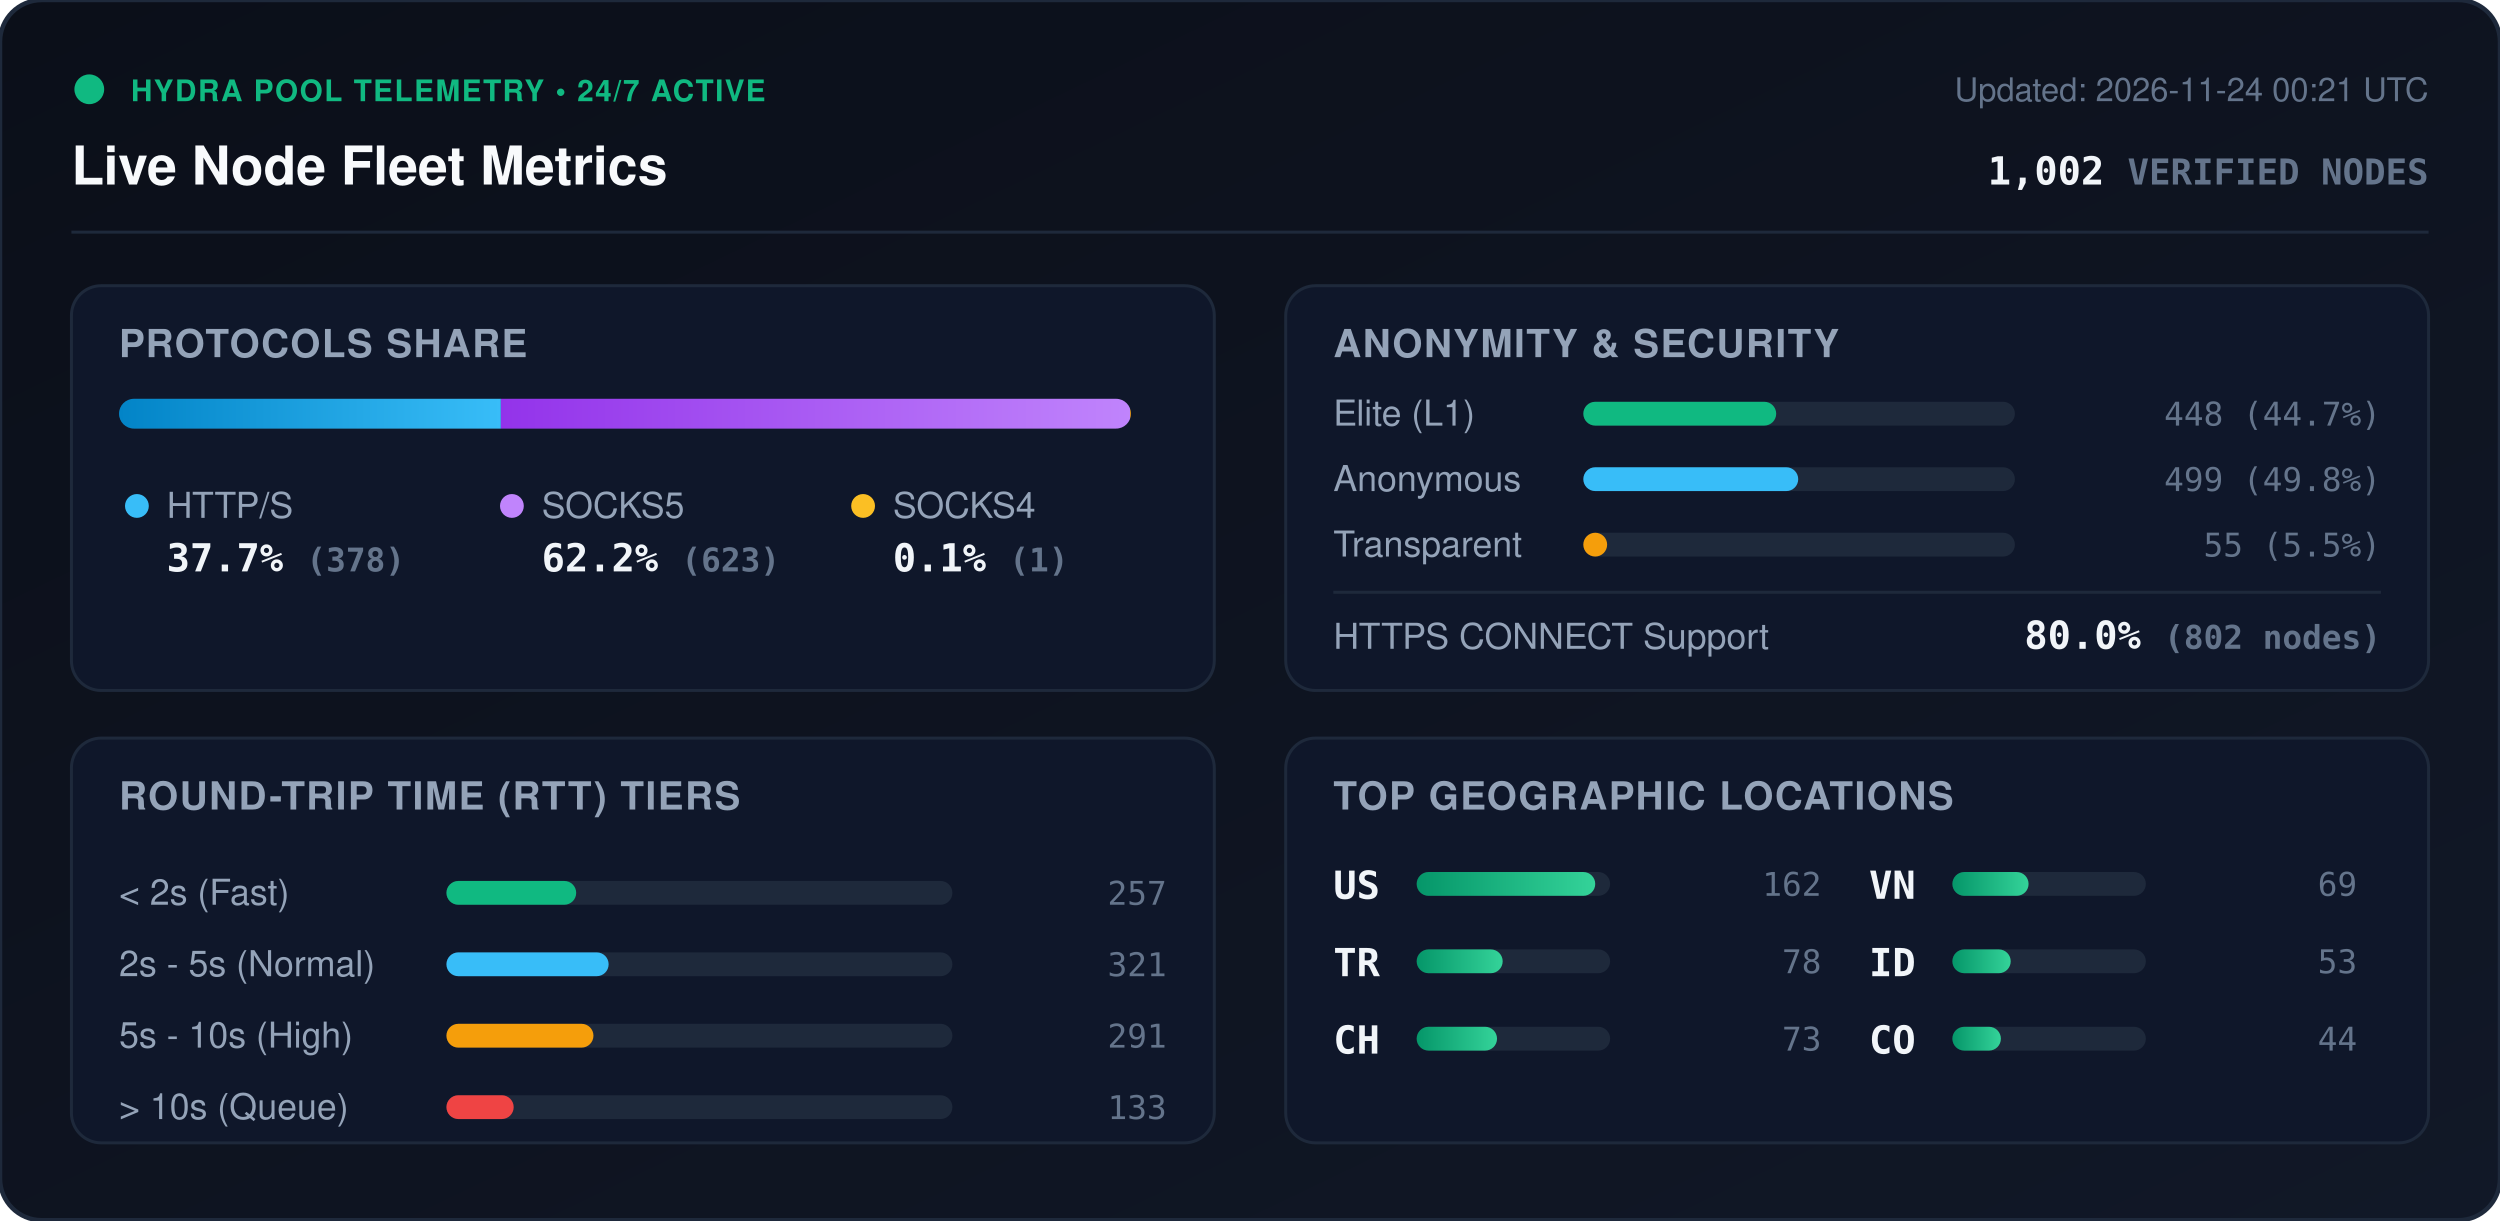
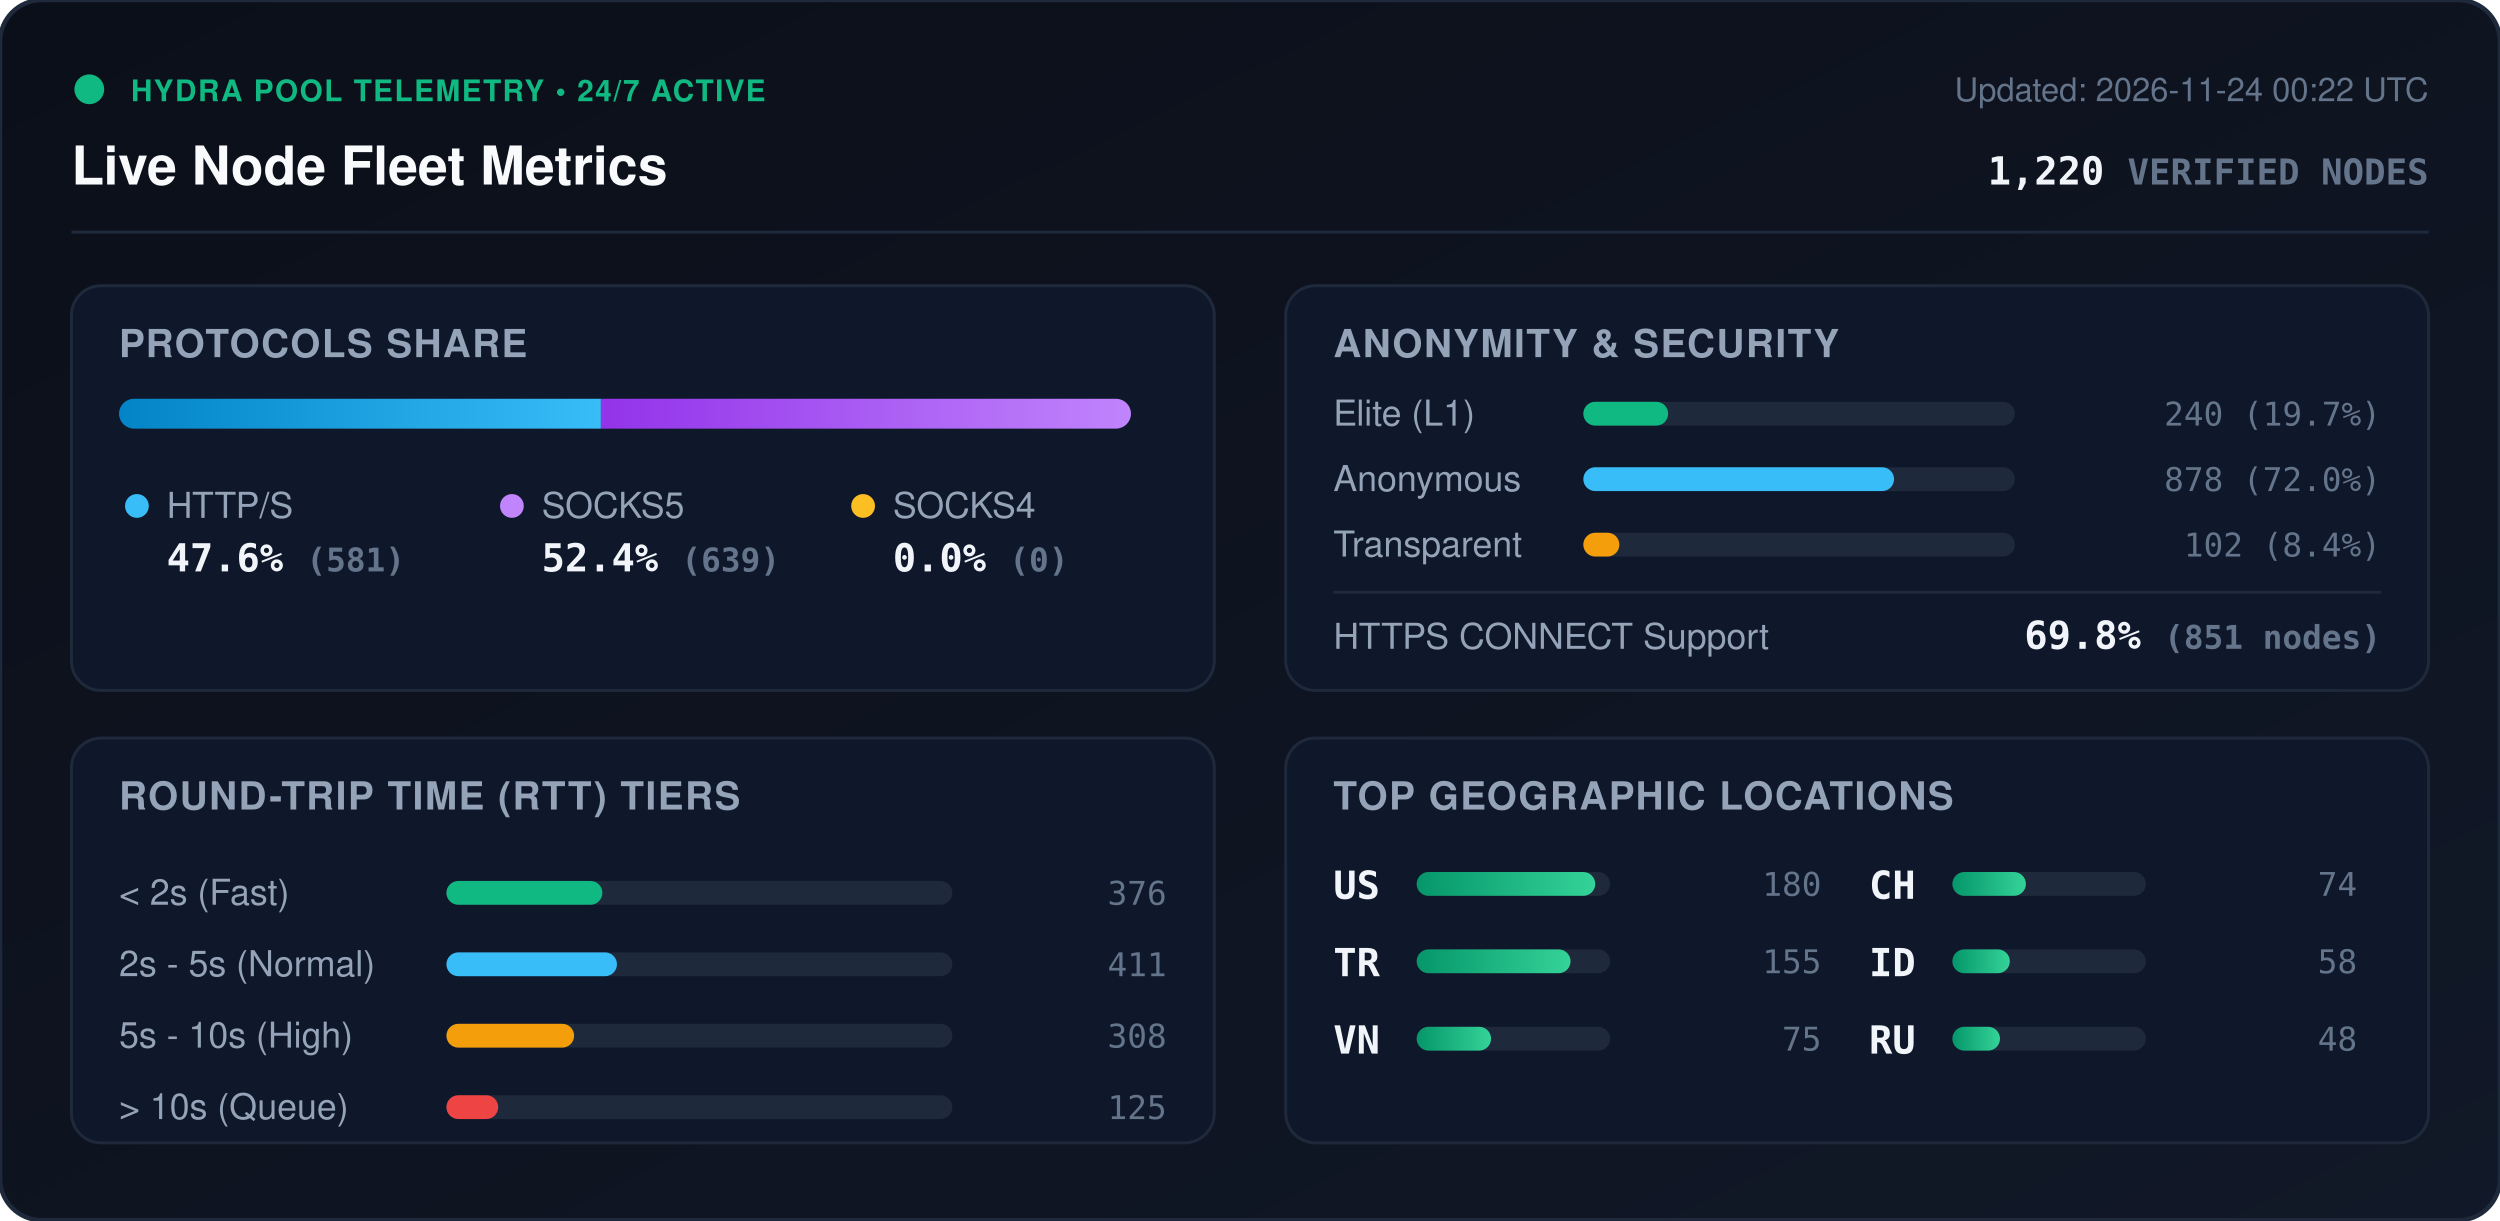
<svg xmlns="http://www.w3.org/2000/svg" viewBox="0 0 840 410" width="840" height="410" style="max-width: 100%; height: auto;">
  <defs>
    <linearGradient id="bg" x1="0%" y1="0%" x2="100%" y2="100%">
      <stop offset="0%" stop-color="#0b0f19" />
      <stop offset="100%" stop-color="#111827" />
    </linearGradient>
    <linearGradient id="bar-http" x1="0%" y1="0%" x2="100%" y2="0%">
      <stop offset="0%" stop-color="#0284c7" />
      <stop offset="100%" stop-color="#38bdf8" />
    </linearGradient>
    <linearGradient id="bar-socks5" x1="0%" y1="0%" x2="100%" y2="0%">
      <stop offset="0%" stop-color="#9333ea" />
      <stop offset="100%" stop-color="#c084fc" />
    </linearGradient>
    <linearGradient id="bar-socks4" x1="0%" y1="0%" x2="100%" y2="0%">
      <stop offset="0%" stop-color="#d97706" />
      <stop offset="100%" stop-color="#fbbf24" />
    </linearGradient>
    <linearGradient id="bar-green" x1="0%" y1="0%" x2="100%" y2="0%">
      <stop offset="0%" stop-color="#059669" />
      <stop offset="100%" stop-color="#34d399" />
    </linearGradient>
    <clipPath id="prog-track-clip">
      <rect width="340.0" height="10" rx="5" />
    </clipPath>
    <style>
      .title { font: 700 18px -apple-system, BlinkMacSystemFont, 'Segoe UI', Helvetica, Arial, sans-serif; fill: #f8fafc; }
      .sub { font: 500 11px -apple-system, BlinkMacSystemFont, 'Segoe UI', Helvetica, Arial, sans-serif; fill: #64748b; }
      .section-hdr { font: 600 13px -apple-system, BlinkMacSystemFont, 'Segoe UI', Helvetica, Arial, sans-serif; fill: #94a3b8; letter-spacing: 0.5px; }
      .metric-val { font: 700 13px -apple-system, BlinkMacSystemFont, 'Segoe UI', Helvetica, Arial, sans-serif; fill: #f1f5f9; }
      .metric-lbl { font: 500 12px -apple-system, BlinkMacSystemFont, 'Segoe UI', Helvetica, Arial, sans-serif; fill: #94a3b8; }
      .badge-txt { font: 700 10px -apple-system, BlinkMacSystemFont, 'Segoe UI', Helvetica, Arial, sans-serif; fill: #10b981; letter-spacing: 0.5px; }
      .mono { font-family: ui-monospace, SFMono-Regular, Menlo, Monaco, Consolas, monospace; }
      .pulse { animation: beacon 2s infinite ease-in-out; }
      @keyframes beacon { 0%, 100% { opacity: 1; } 50% { opacity: 0.35; } }
    </style>
  </defs>
  <rect width="840" height="410" rx="14" fill="url(#bg)" stroke="#1e293b" stroke-width="1.5" />
  <g transform="translate(24, 24)">
    <circle cx="6" cy="6" r="5" fill="#10b981" class="pulse" />
    <text x="20" y="10" class="badge-txt">HYDRA POOL TELEMETRY • 24/7 ACTIVE</text>
    <text x="0" y="38" class="title">Live Node Fleet Metrics</text>
-     <text x="792" y="10" text-anchor="end" class="sub">Updated: 2026-11-24 00:21 UTC</text>
-     <text x="792" y="38" text-anchor="end" class="metric-val mono" fill="#38bdf8">1,002 <tspan font-size="12" fill="#64748b">VERIFIED NODES</tspan>
+     <text x="792" y="10" text-anchor="end" class="sub">Updated: 2026-11-24 00:22 UTC</text>
+     <text x="792" y="38" text-anchor="end" class="metric-val mono" fill="#38bdf8">1,220 <tspan font-size="12" fill="#64748b">VERIFIED NODES</tspan>
    </text>
  </g>
  <line x1="24" y1="78" x2="816" y2="78" stroke="#1e293b" stroke-width="1" />
  <g transform="translate(24, 96)">
    <rect width="384" height="136" rx="10" fill="#0f172a" stroke="#1e293b" />
    <text x="16" y="24" class="section-hdr">PROTOCOLS SHARE</text>
    <g transform="translate(16, 38)">
      <rect width="340.0" height="10" rx="5" fill="#1e293b" />
      <g clip-path="url(#prog-track-clip)">
-         <rect x="0" width="128.3" height="10" fill="url(#bar-http)" />
-         <rect x="128.3" width="211.4" height="10" fill="url(#bar-socks5)" />
-         <rect x="339.7" width="0.3" height="10" fill="url(#bar-socks4)" />
+         <rect x="0" width="161.9" height="10" fill="url(#bar-http)" />
+         <rect x="161.9" width="178.1" height="10" fill="url(#bar-socks5)" />
+         <rect x="340.0" width="0.0" height="10" fill="url(#bar-socks4)" />
      </g>
    </g>
    <g transform="translate(16, 68)">
      <circle cx="6" cy="6" r="4" fill="#38bdf8" />
      <text x="16" y="10" class="metric-lbl">HTTP/S</text>
-       <text x="16" y="28" class="metric-val mono">37.7% <tspan font-size="11" fill="#64748b">(378)</tspan>
+       <text x="16" y="28" class="metric-val mono">47.6% <tspan font-size="11" fill="#64748b">(581)</tspan>
      </text>
      <circle cx="132" cy="6" r="4" fill="#c084fc" />
      <text x="142" y="10" class="metric-lbl">SOCKS5</text>
-       <text x="142" y="28" class="metric-val mono">62.2% <tspan font-size="11" fill="#64748b">(623)</tspan>
+       <text x="142" y="28" class="metric-val mono">52.4% <tspan font-size="11" fill="#64748b">(639)</tspan>
      </text>
      <circle cx="250" cy="6" r="4" fill="#fbbf24" />
      <text x="260" y="10" class="metric-lbl">SOCKS4</text>
-       <text x="260" y="28" class="metric-val mono">0.1% <tspan font-size="11" fill="#64748b">(1)</tspan>
+       <text x="260" y="28" class="metric-val mono">0.0% <tspan font-size="11" fill="#64748b">(0)</tspan>
      </text>
    </g>
  </g>
  <g transform="translate(432, 96)">
    <rect width="384" height="136" rx="10" fill="#0f172a" stroke="#1e293b" />
    <text x="16" y="24" class="section-hdr">ANONYMITY &amp; SECURITY</text>
    <text x="16" y="47" class="metric-lbl">Elite (L1)</text>
    <rect x="100" y="39" width="145.0" height="8" rx="4" fill="#1e293b" />
-     <rect x="100" y="39" width="64.8" height="8" rx="4" fill="#10b981" />
-     <text x="368" y="47" text-anchor="end" class="mono sub" fill="#e2e8f0">448 (44.7%)</text>
+     <rect x="100" y="39" width="28.5" height="8" rx="4" fill="#10b981" />
+     <text x="368" y="47" text-anchor="end" class="mono sub" fill="#e2e8f0">240 (19.7%)</text>
    <text x="16" y="69" class="metric-lbl">Anonymous</text>
    <rect x="100" y="61" width="145.0" height="8" rx="4" fill="#1e293b" />
-     <rect x="100" y="61" width="72.2" height="8" rx="4" fill="#38bdf8" />
-     <text x="368" y="69" text-anchor="end" class="mono sub" fill="#e2e8f0">499 (49.8%)</text>
+     <rect x="100" y="61" width="104.4" height="8" rx="4" fill="#38bdf8" />
+     <text x="368" y="69" text-anchor="end" class="mono sub" fill="#e2e8f0">878 (72.0%)</text>
    <text x="16" y="91" class="metric-lbl">Transparent</text>
    <rect x="100" y="83" width="145.0" height="8" rx="4" fill="#1e293b" />
-     <rect x="100" y="83" width="8.0" height="8" rx="4" fill="#f59e0b" />
-     <text x="368" y="91" text-anchor="end" class="mono sub" fill="#e2e8f0">55 (5.5%)</text>
+     <rect x="100" y="83" width="12.1" height="8" rx="4" fill="#f59e0b" />
+     <text x="368" y="91" text-anchor="end" class="mono sub" fill="#e2e8f0">102 (8.4%)</text>
    <line x1="16" y1="103" x2="368" y2="103" stroke="#1e293b" stroke-width="1" />
    <text x="16" y="122" class="metric-lbl">HTTPS CONNECT Support</text>
-     <text x="368" y="122" text-anchor="end" class="metric-val mono" fill="#34d399">80.0% <tspan font-size="11" fill="#64748b">(802 nodes)</tspan>
+     <text x="368" y="122" text-anchor="end" class="metric-val mono" fill="#34d399">69.8% <tspan font-size="11" fill="#64748b">(851 nodes)</tspan>
    </text>
  </g>
  <g transform="translate(24, 248)">
    <rect width="384" height="136" rx="10" fill="#0f172a" stroke="#1e293b" />
    <text x="16" y="24" class="section-hdr">ROUND-TRIP TIME (RTT) TIERS</text>
    <g transform="translate(16, 42)">
      <text x="0" y="14" class="metric-lbl">&lt; 2s (Fast)</text>
      <rect x="110" y="6" width="170" height="8" rx="4" fill="#1e293b" />
-       <rect x="110" y="6" width="43.6" height="8" rx="4" fill="#10b981" />
-       <text x="352" y="14" text-anchor="end" class="mono sub">257</text>
+       <rect x="110" y="6" width="52.4" height="8" rx="4" fill="#10b981" />
+       <text x="352" y="14" text-anchor="end" class="mono sub">376</text>
      <text x="0" y="38" class="metric-lbl">2s - 5s (Normal)</text>
      <rect x="110" y="30" width="170" height="8" rx="4" fill="#1e293b" />
-       <rect x="110" y="30" width="54.5" height="8" rx="4" fill="#38bdf8" />
-       <text x="352" y="38" text-anchor="end" class="mono sub">321</text>
+       <rect x="110" y="30" width="57.3" height="8" rx="4" fill="#38bdf8" />
+       <text x="352" y="38" text-anchor="end" class="mono sub">411</text>
      <text x="0" y="62" class="metric-lbl">5s - 10s (High)</text>
      <rect x="110" y="54" width="170" height="8" rx="4" fill="#1e293b" />
-       <rect x="110" y="54" width="49.4" height="8" rx="4" fill="#f59e0b" />
-       <text x="352" y="62" text-anchor="end" class="mono sub">291</text>
+       <rect x="110" y="54" width="42.9" height="8" rx="4" fill="#f59e0b" />
+       <text x="352" y="62" text-anchor="end" class="mono sub">308</text>
      <text x="0" y="86" class="metric-lbl">&gt; 10s (Queue)</text>
      <rect x="110" y="78" width="170" height="8" rx="4" fill="#1e293b" />
-       <rect x="110" y="78" width="22.6" height="8" rx="4" fill="#ef4444" />
-       <text x="352" y="86" text-anchor="end" class="mono sub">133</text>
+       <rect x="110" y="78" width="17.4" height="8" rx="4" fill="#ef4444" />
+       <text x="352" y="86" text-anchor="end" class="mono sub">125</text>
    </g>
  </g>
  <g transform="translate(432, 248)">
    <rect width="384" height="136" rx="10" fill="#0f172a" stroke="#1e293b" />
    <text x="16" y="24" class="section-hdr">TOP GEOGRAPHIC LOCATIONS</text>
    <g transform="translate(16, 42)">
      <g transform="translate(0, 0)">
        <text x="0" y="12" class="mono metric-val" font-size="12">US</text>
        <rect x="28" y="3" width="65" height="8" rx="4" fill="#1e293b" />
        <rect x="28" y="3" width="60.0" height="8" rx="4" fill="url(#bar-green)" />
-         <text x="164" y="11" text-anchor="end" class="mono sub">162</text>
+         <text x="164" y="11" text-anchor="end" class="mono sub">180</text>
      </g>
      <g transform="translate(0, 26)">
        <text x="0" y="12" class="mono metric-val" font-size="12">TR</text>
        <rect x="28" y="3" width="65" height="8" rx="4" fill="#1e293b" />
-         <rect x="28" y="3" width="28.9" height="8" rx="4" fill="url(#bar-green)" />
-         <text x="164" y="11" text-anchor="end" class="mono sub">78</text>
+         <rect x="28" y="3" width="51.7" height="8" rx="4" fill="url(#bar-green)" />
+         <text x="164" y="11" text-anchor="end" class="mono sub">155</text>
      </g>
      <g transform="translate(0, 52)">
+         <text x="0" y="12" class="mono metric-val" font-size="12">VN</text>
+         <rect x="28" y="3" width="65" height="8" rx="4" fill="#1e293b" />
+         <rect x="28" y="3" width="25.0" height="8" rx="4" fill="url(#bar-green)" />
+         <text x="164" y="11" text-anchor="end" class="mono sub">75</text>
+       </g>
+       <g transform="translate(180, 0)">
        <text x="0" y="12" class="mono metric-val" font-size="12">CH</text>
        <rect x="28" y="3" width="65" height="8" rx="4" fill="#1e293b" />
-         <rect x="28" y="3" width="27.0" height="8" rx="4" fill="url(#bar-green)" />
-         <text x="164" y="11" text-anchor="end" class="mono sub">73</text>
-       </g>
-       <g transform="translate(180, 0)">
-         <text x="0" y="12" class="mono metric-val" font-size="12">VN</text>
-         <rect x="28" y="3" width="65" height="8" rx="4" fill="#1e293b" />
-         <rect x="28" y="3" width="25.6" height="8" rx="4" fill="url(#bar-green)" />
-         <text x="164" y="11" text-anchor="end" class="mono sub">69</text>
+         <rect x="28" y="3" width="24.7" height="8" rx="4" fill="url(#bar-green)" />
+         <text x="164" y="11" text-anchor="end" class="mono sub">74</text>
      </g>
      <g transform="translate(180, 26)">
        <text x="0" y="12" class="mono metric-val" font-size="12">ID</text>
        <rect x="28" y="3" width="65" height="8" rx="4" fill="#1e293b" />
-         <rect x="28" y="3" width="19.6" height="8" rx="4" fill="url(#bar-green)" />
-         <text x="164" y="11" text-anchor="end" class="mono sub">53</text>
+         <rect x="28" y="3" width="19.3" height="8" rx="4" fill="url(#bar-green)" />
+         <text x="164" y="11" text-anchor="end" class="mono sub">58</text>
      </g>
      <g transform="translate(180, 52)">
-         <text x="0" y="12" class="mono metric-val" font-size="12">CO</text>
+         <text x="0" y="12" class="mono metric-val" font-size="12">RU</text>
        <rect x="28" y="3" width="65" height="8" rx="4" fill="#1e293b" />
-         <rect x="28" y="3" width="16.3" height="8" rx="4" fill="url(#bar-green)" />
-         <text x="164" y="11" text-anchor="end" class="mono sub">44</text>
+         <rect x="28" y="3" width="16.0" height="8" rx="4" fill="url(#bar-green)" />
+         <text x="164" y="11" text-anchor="end" class="mono sub">48</text>
      </g>
    </g>
  </g>
</svg>
